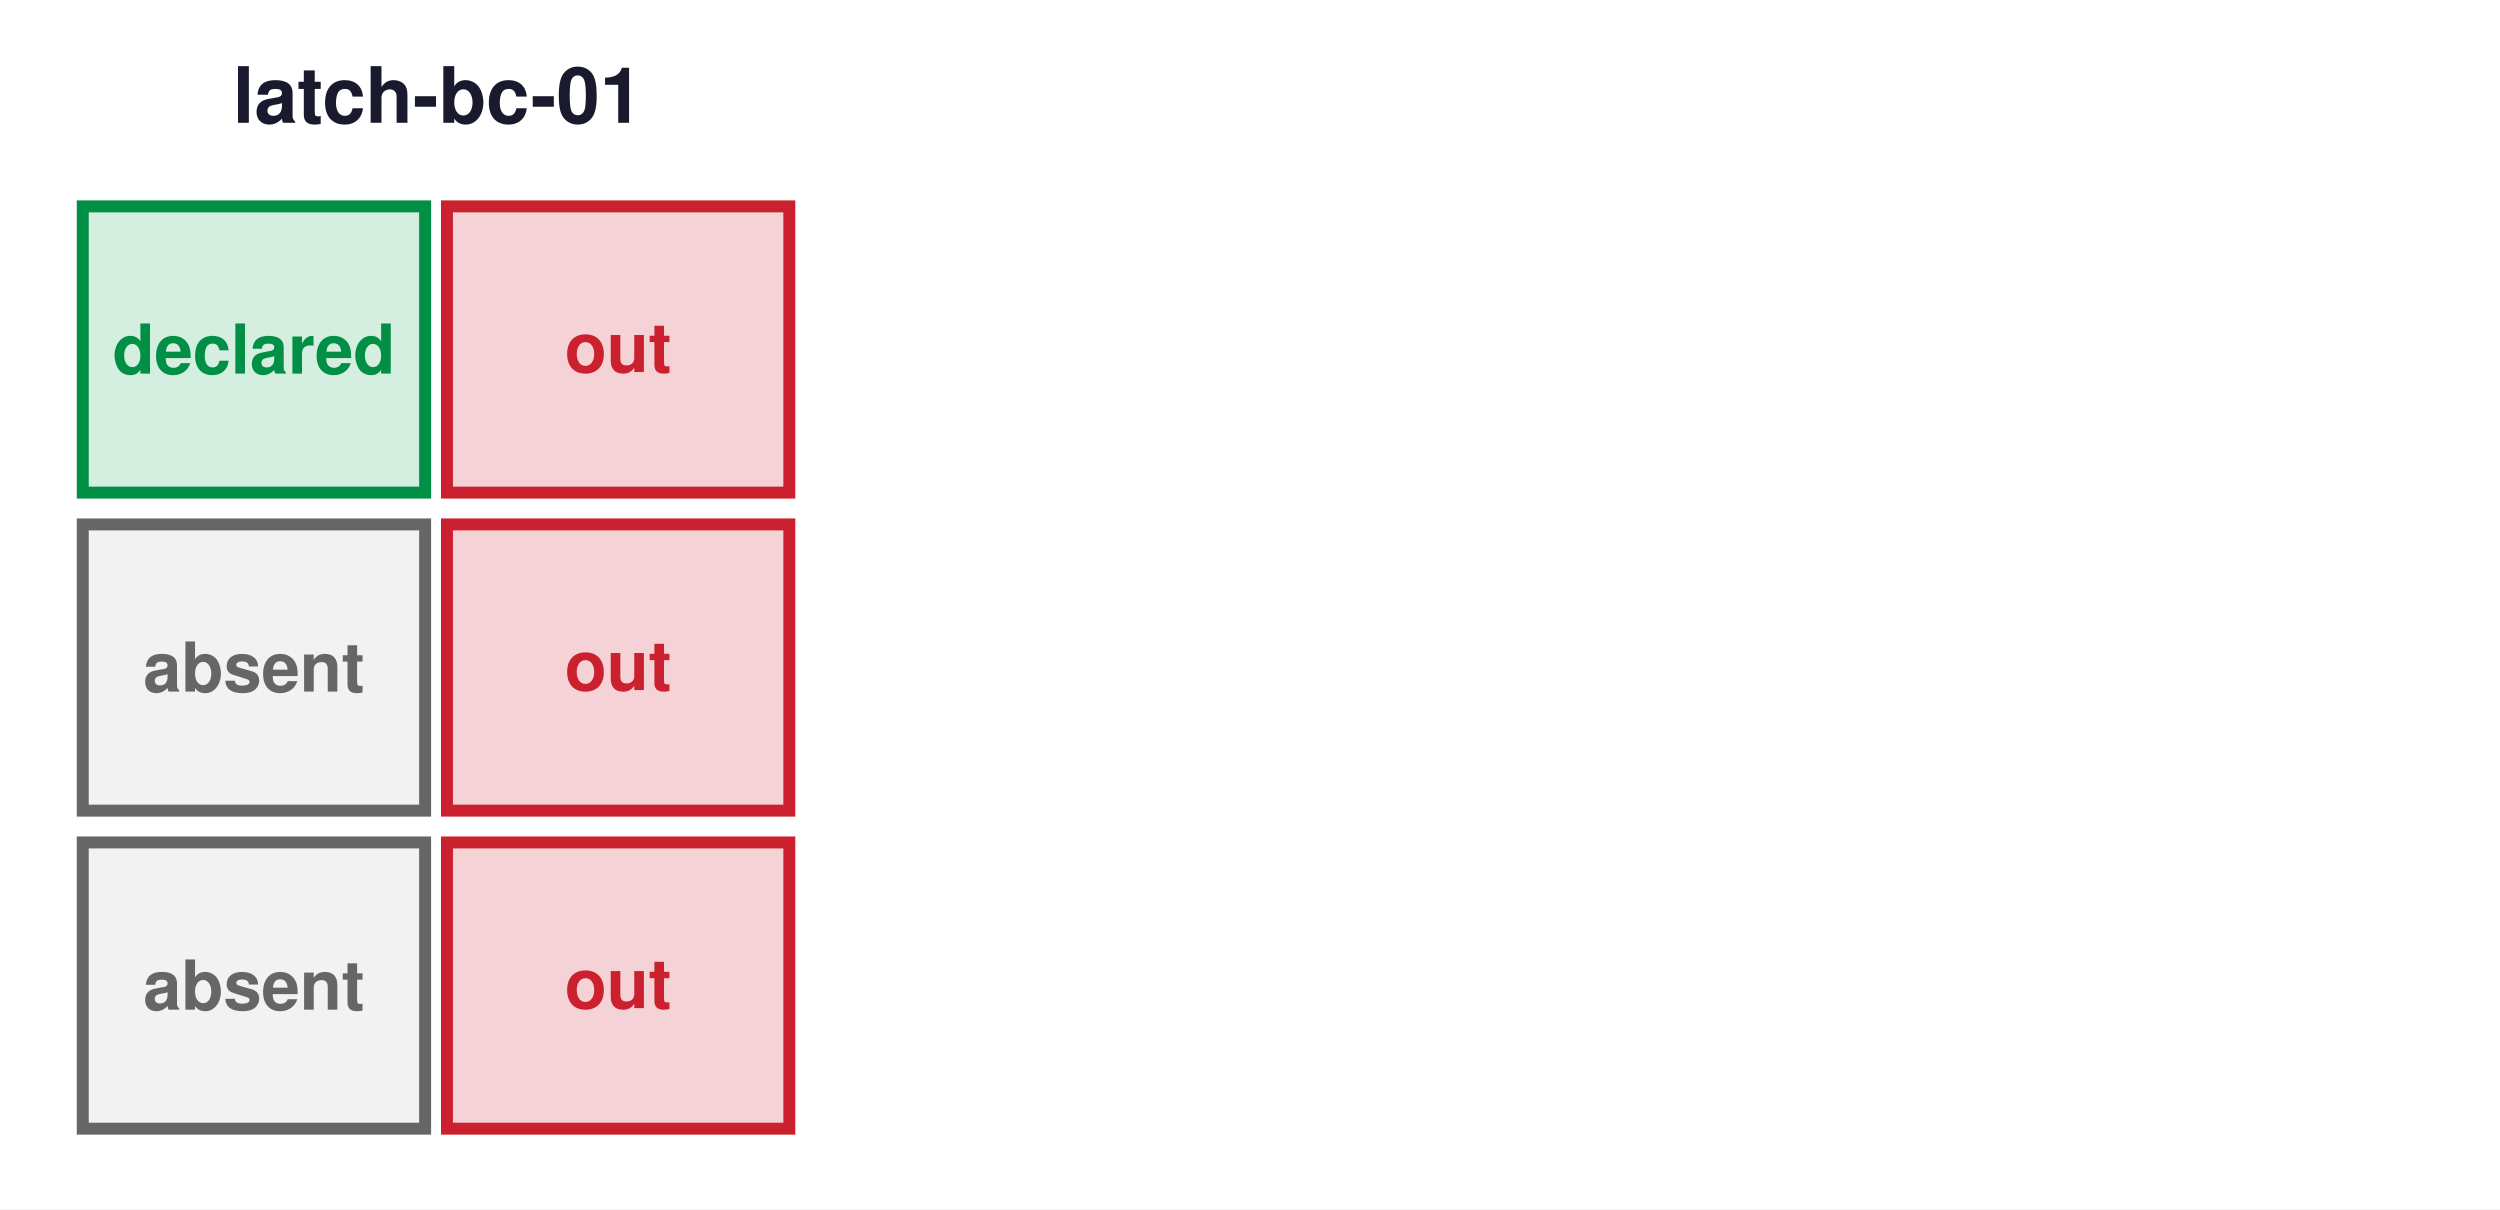
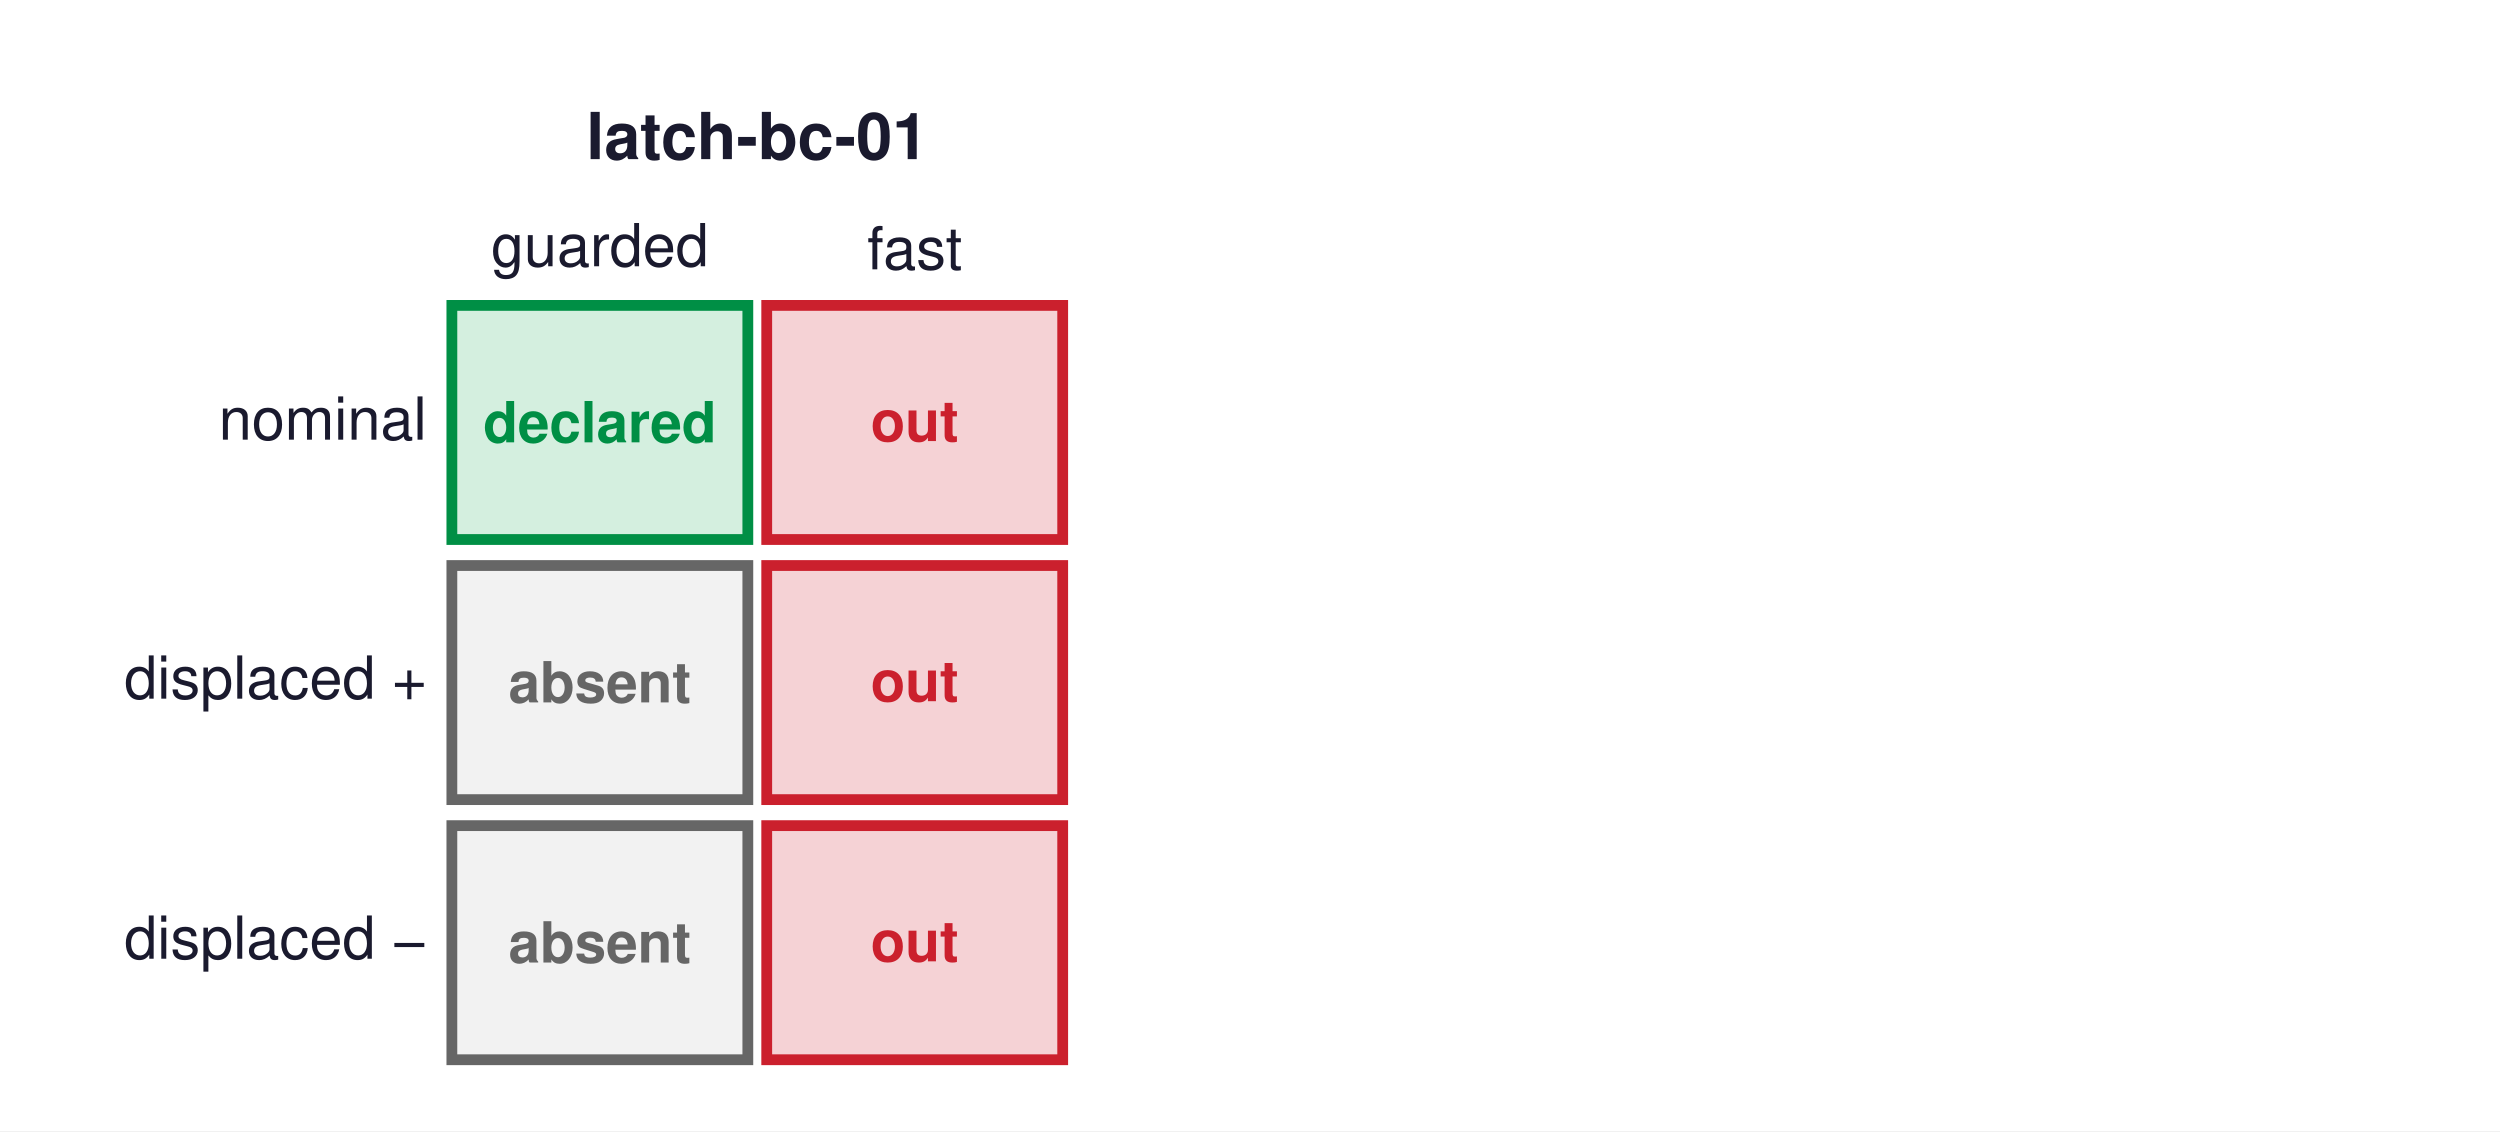
- <svg xmlns="http://www.w3.org/2000/svg" width="418.32pt" height="202.32pt" viewBox="0 0 418.32 202.32" version="1.1">
+ <svg xmlns="http://www.w3.org/2000/svg" width="463.112pt" height="209.52pt" viewBox="0 0 463.112 209.52" version="1.1">
  <defs>
    <style type="text/css">*{stroke-linejoin: round; stroke-linecap: butt}</style>
  </defs>
  <g id="figure_1">
    <g id="patch_1">
-       <path d="M 0 202.32  L 418.32 202.32  L 418.32 0  L 0 0  z " style="fill: #ffffff" />
+       <path d="M 0 209.52  L 463.112 209.52  L 463.112 0  L 0 0  z " style="fill: #ffffff" />
    </g>
    <g id="axes_1">
      <g id="patch_2">
-         <path d="M 13.847 82.427  L 71.134 82.427  L 71.134 34.532  L 13.847 34.532  z " clip-path="url(#p3957cd4c60)" style="fill: #d4efdf; stroke: #008f45; stroke-width: 2; stroke-linejoin: miter" />
+         <path d="M 83.707 99.942  L 138.533 99.942  L 138.533 56.575  L 83.707 56.575  z " clip-path="url(#pc59259b4e5)" style="fill: #d4efdf; stroke: #008f45; stroke-width: 2; stroke-linejoin: miter" />
      </g>
      <g id="patch_3">
-         <path d="M 74.791 82.427  L 132.078 82.427  L 132.078 34.532  L 74.791 34.532  z " clip-path="url(#p3957cd4c60)" style="fill: #f5d2d5; stroke: #cb202d; stroke-width: 2; stroke-linejoin: miter" />
+         <path d="M 142.032 99.942  L 196.858 99.942  L 196.858 56.575  L 142.032 56.575  z " clip-path="url(#pc59259b4e5)" style="fill: #f5d2d5; stroke: #cb202d; stroke-width: 2; stroke-linejoin: miter" />
      </g>
      <g id="patch_4">
-         <path d="M 13.847 135.643  L 71.134 135.643  L 71.134 87.749  L 13.847 87.749  z " clip-path="url(#p3957cd4c60)" style="fill: #f2f2f2; stroke: #666666; stroke-width: 2; stroke-linejoin: miter" />
+         <path d="M 83.707 148.126  L 138.533 148.126  L 138.533 104.76  L 83.707 104.76  z " clip-path="url(#pc59259b4e5)" style="fill: #f2f2f2; stroke: #666666; stroke-width: 2; stroke-linejoin: miter" />
      </g>
      <g id="patch_5">
-         <path d="M 74.791 135.643  L 132.078 135.643  L 132.078 87.749  L 74.791 87.749  z " clip-path="url(#p3957cd4c60)" style="fill: #f5d2d5; stroke: #cb202d; stroke-width: 2; stroke-linejoin: miter" />
+         <path d="M 142.032 148.126  L 196.858 148.126  L 196.858 104.76  L 142.032 104.76  z " clip-path="url(#pc59259b4e5)" style="fill: #f5d2d5; stroke: #cb202d; stroke-width: 2; stroke-linejoin: miter" />
      </g>
      <g id="patch_6">
-         <path d="M 13.847 188.859  L 71.134 188.859  L 71.134 140.965  L 13.847 140.965  z " clip-path="url(#p3957cd4c60)" style="fill: #f2f2f2; stroke: #666666; stroke-width: 2; stroke-linejoin: miter" />
+         <path d="M 83.707 196.311  L 138.533 196.311  L 138.533 152.945  L 83.707 152.945  z " clip-path="url(#pc59259b4e5)" style="fill: #f2f2f2; stroke: #666666; stroke-width: 2; stroke-linejoin: miter" />
      </g>
      <g id="patch_7">
-         <path d="M 74.791 188.859  L 132.078 188.859  L 132.078 140.965  L 74.791 140.965  z " clip-path="url(#p3957cd4c60)" style="fill: #f5d2d5; stroke: #cb202d; stroke-width: 2; stroke-linejoin: miter" />
+         <path d="M 142.032 196.311  L 196.858 196.311  L 196.858 152.945  L 142.032 152.945  z " clip-path="url(#pc59259b4e5)" style="fill: #f5d2d5; stroke: #cb202d; stroke-width: 2; stroke-linejoin: miter" />
      </g>
      <g id="text_1">
-         <text style="font-weight: 700; font-size: 11.5px; font-family: 'Helvetica', 'Arial', 'DejaVu Sans', sans-serif; text-anchor: middle; fill: #008f45" x="42.491" y="62.511" transform="rotate(-0 42.49068 62.51097)">declared</text>
+         <text style="font-weight: 700; font-size: 10.5px; font-family: 'Helvetica', 'Arial', 'DejaVu Sans', sans-serif; text-anchor: middle; fill: #008f45" x="111.12" y="81.939" transform="rotate(-0 111.1199 81.9392)">declared</text>
      </g>
      <g id="text_2">
-         <text style="font-weight: 700; font-size: 11.5px; font-family: 'Helvetica', 'Arial', 'DejaVu Sans', sans-serif; text-anchor: middle; fill: #cb202d" x="103.434" y="62.259" transform="rotate(-0 103.4343 62.25851)">out</text>
+         <text style="font-weight: 700; font-size: 10.5px; font-family: 'Helvetica', 'Arial', 'DejaVu Sans', sans-serif; text-anchor: middle; fill: #cb202d" x="169.445" y="81.709" transform="rotate(-0 169.4454 81.7087)">out</text>
      </g>
      <g id="text_3">
-         <text style="font-weight: 700; font-size: 11.5px; font-family: 'Helvetica', 'Arial', 'DejaVu Sans', sans-serif; text-anchor: middle; fill: #666666" x="42.491" y="115.724" transform="rotate(-0 42.49068 115.7244)">absent</text>
+         <text style="font-weight: 700; font-size: 10.5px; font-family: 'Helvetica', 'Arial', 'DejaVu Sans', sans-serif; text-anchor: middle; fill: #666666" x="111.12" y="130.121" transform="rotate(-0 111.1199 130.1214)">absent</text>
      </g>
      <g id="text_4">
-         <text style="font-weight: 700; font-size: 11.5px; font-family: 'Helvetica', 'Arial', 'DejaVu Sans', sans-serif; text-anchor: middle; fill: #cb202d" x="103.434" y="115.475" transform="rotate(-0 103.4343 115.4746)">out</text>
+         <text style="font-weight: 700; font-size: 10.5px; font-family: 'Helvetica', 'Arial', 'DejaVu Sans', sans-serif; text-anchor: middle; fill: #cb202d" x="169.445" y="129.893" transform="rotate(-0 169.4454 129.8933)">out</text>
      </g>
      <g id="text_5">
-         <text style="font-weight: 700; font-size: 11.5px; font-family: 'Helvetica', 'Arial', 'DejaVu Sans', sans-serif; text-anchor: middle; fill: #666666" x="42.491" y="168.941" transform="rotate(-0 42.49068 168.9405)">absent</text>
+         <text style="font-weight: 700; font-size: 10.5px; font-family: 'Helvetica', 'Arial', 'DejaVu Sans', sans-serif; text-anchor: middle; fill: #666666" x="111.12" y="178.306" transform="rotate(-0 111.1199 178.306)">absent</text>
      </g>
      <g id="text_6">
-         <text style="font-weight: 700; font-size: 11.5px; font-family: 'Helvetica', 'Arial', 'DejaVu Sans', sans-serif; text-anchor: middle; fill: #cb202d" x="103.434" y="168.691" transform="rotate(-0 103.4343 168.6908)">out</text>
+         <text style="font-weight: 700; font-size: 10.5px; font-family: 'Helvetica', 'Arial', 'DejaVu Sans', sans-serif; text-anchor: middle; fill: #cb202d" x="169.445" y="178.078" transform="rotate(-0 169.4454 178.0779)">out</text>
      </g>
      <g id="text_7">
-         <text style="font-weight: 700; font-size: 13px; font-family: 'Helvetica', 'Arial', 'DejaVu Sans', sans-serif; text-anchor: middle; fill: #1a1a2e" x="73.267" y="20.55" transform="rotate(-0 73.2672 20.55)">latch-bc-01</text>
+         <text style="font-size: 11px; font-family: 'Helvetica', 'Arial', 'DejaVu Sans', sans-serif; text-anchor: middle; fill: #1a1a2e" x="111.12" y="49.323" transform="rotate(-0 111.1199 49.32317)">guarded</text>
+       </g>
+       <g id="text_8">
+         <text style="font-size: 11px; font-family: 'Helvetica', 'Arial', 'DejaVu Sans', sans-serif; text-anchor: middle; fill: #1a1a2e" x="169.445" y="49.888" transform="rotate(-0 169.4454 49.88778)">fast</text>
+       </g>
+       <g id="text_9">
+         <text style="font-weight: 700; font-size: 12px; font-family: 'Helvetica', 'Arial', 'DejaVu Sans', sans-serif; text-anchor: middle; fill: #1a1a2e" x="140.283" y="29.48" transform="rotate(-0 140.2826 29.48032)">latch-bc-01</text>
+       </g>
+       <g id="text_10">
+         <text style="font-size: 11px; font-family: 'Helvetica', 'Arial', 'DejaVu Sans', sans-serif; text-anchor: end; fill: #1a1a2e" x="79.041" y="81.449" transform="rotate(-0 79.04085 81.44889)">nominal</text>
+       </g>
+       <g id="text_11">
+         <text style="font-size: 11px; font-family: 'Helvetica', 'Arial', 'DejaVu Sans', sans-serif; text-anchor: end; fill: #1a1a2e" x="79.041" y="129.422" transform="rotate(-0 79.04085 129.4217)">displaced +</text>
+       </g>
+       <g id="text_12">
+         <text style="font-size: 11px; font-family: 'Helvetica', 'Arial', 'DejaVu Sans', sans-serif; text-anchor: end; fill: #1a1a2e" x="79.041" y="177.606" transform="rotate(-0 79.04085 177.6063)">displaced −</text>
      </g>
    </g>
    <g id="axes_2">
      <g id="patch_8">
-         <path d="M 149.74 82.427  L 207.027 82.427  L 207.027 34.532  L 149.74 34.532  L 149.74 82.427  z " clip-path="url(#p32176dee0d)" style="fill: none; opacity: 0" />
+         <path d="M 210.751 99.942  L 265.076 99.942  L 265.076 56.575  L 210.751 56.575  L 210.751 99.942  z " clip-path="url(#p323a7cc33d)" style="fill: none; opacity: 0" />
      </g>
      <g id="patch_9">
-         <path d="M 210.684 82.427  L 267.971 82.427  L 267.971 34.532  L 210.684 34.532  L 210.684 82.427  z " clip-path="url(#p32176dee0d)" style="fill: none; opacity: 0" />
+         <path d="M 268.543 99.942  L 322.868 99.942  L 322.868 56.575  L 268.543 56.575  L 268.543 99.942  z " clip-path="url(#p323a7cc33d)" style="fill: none; opacity: 0" />
      </g>
      <g id="patch_10">
-         <path d="M 149.74 135.643  L 207.027 135.643  L 207.027 87.749  L 149.74 87.749  L 149.74 135.643  z " clip-path="url(#p32176dee0d)" style="fill: none; opacity: 0" />
+         <path d="M 210.751 148.126  L 265.076 148.126  L 265.076 104.76  L 210.751 104.76  L 210.751 148.126  z " clip-path="url(#p323a7cc33d)" style="fill: none; opacity: 0" />
      </g>
      <g id="patch_11">
-         <path d="M 210.684 135.643  L 267.971 135.643  L 267.971 87.749  L 210.684 87.749  L 210.684 135.643  z " clip-path="url(#p32176dee0d)" style="fill: none; opacity: 0" />
+         <path d="M 268.543 148.126  L 322.868 148.126  L 322.868 104.76  L 268.543 104.76  L 268.543 148.126  z " clip-path="url(#p323a7cc33d)" style="fill: none; opacity: 0" />
      </g>
      <g id="patch_12">
-         <path d="M 149.74 188.859  L 207.027 188.859  L 207.027 140.965  L 149.74 140.965  L 149.74 188.859  z " clip-path="url(#p32176dee0d)" style="fill: none; opacity: 0" />
+         <path d="M 210.751 196.311  L 265.076 196.311  L 265.076 152.945  L 210.751 152.945  L 210.751 196.311  z " clip-path="url(#p323a7cc33d)" style="fill: none; opacity: 0" />
      </g>
      <g id="patch_13">
-         <path d="M 210.684 188.859  L 267.971 188.859  L 267.971 140.965  L 210.684 140.965  L 210.684 188.859  z " clip-path="url(#p32176dee0d)" style="fill: none; opacity: 0" />
-       </g>
-       <g id="text_8">
-         <text style="font-weight: 700; font-size: 11.5px; font-family: 'Helvetica', 'Arial', 'DejaVu Sans', sans-serif; text-anchor: middle; fill: #e67817; opacity: 0" x="178.383" y="62.516" transform="rotate(-0 178.3835 62.51636)">held</text>
-       </g>
-       <g id="text_9">
-         <text style="font-weight: 700; font-size: 11.5px; font-family: 'Helvetica', 'Arial', 'DejaVu Sans', sans-serif; text-anchor: middle; fill: #cb202d; opacity: 0" x="239.327" y="62.259" transform="rotate(-0 239.3271 62.25851)">out</text>
-       </g>
-       <g id="text_10">
-         <text style="font-weight: 700; font-size: 11.5px; font-family: 'Helvetica', 'Arial', 'DejaVu Sans', sans-serif; text-anchor: middle; fill: #666666; opacity: 0" x="178.383" y="115.724" transform="rotate(-0 178.3835 115.7244)">absent</text>
-       </g>
-       <g id="text_11">
-         <text style="font-weight: 700; font-size: 11.5px; font-family: 'Helvetica', 'Arial', 'DejaVu Sans', sans-serif; text-anchor: middle; fill: #cb202d; opacity: 0" x="239.327" y="115.475" transform="rotate(-0 239.3271 115.4746)">out</text>
-       </g>
-       <g id="text_12">
-         <text style="font-weight: 700; font-size: 11.5px; font-family: 'Helvetica', 'Arial', 'DejaVu Sans', sans-serif; text-anchor: middle; fill: #666666; opacity: 0" x="178.383" y="168.941" transform="rotate(-0 178.3835 168.9405)">absent</text>
+         <path d="M 268.543 196.311  L 322.868 196.311  L 322.868 152.945  L 268.543 152.945  L 268.543 196.311  z " clip-path="url(#p323a7cc33d)" style="fill: none; opacity: 0" />
      </g>
      <g id="text_13">
-         <text style="font-weight: 700; font-size: 11.5px; font-family: 'Helvetica', 'Arial', 'DejaVu Sans', sans-serif; text-anchor: middle; fill: #cb202d; opacity: 0" x="239.327" y="168.691" transform="rotate(-0 239.3271 168.6908)">out</text>
+         <text style="font-weight: 700; font-size: 10.5px; font-family: 'Helvetica', 'Arial', 'DejaVu Sans', sans-serif; text-anchor: middle; fill: #e67817; opacity: 0" x="237.913" y="81.944" transform="rotate(-0 237.9134 81.94413)">held</text>
      </g>
      <g id="text_14">
-         <text style="font-weight: 700; font-size: 13px; font-family: 'Helvetica', 'Arial', 'DejaVu Sans', sans-serif; text-anchor: middle; fill: #1a1a2e; opacity: 0" x="209.16" y="20.55" transform="rotate(-0 209.16 20.55)">latch-res-03</text>
+         <text style="font-weight: 700; font-size: 10.5px; font-family: 'Helvetica', 'Arial', 'DejaVu Sans', sans-serif; text-anchor: middle; fill: #cb202d; opacity: 0" x="295.705" y="81.709" transform="rotate(-0 295.7054 81.7087)">out</text>
+       </g>
+       <g id="text_15">
+         <text style="font-weight: 700; font-size: 10.5px; font-family: 'Helvetica', 'Arial', 'DejaVu Sans', sans-serif; text-anchor: middle; fill: #666666; opacity: 0" x="237.913" y="130.121" transform="rotate(-0 237.9134 130.1214)">absent</text>
+       </g>
+       <g id="text_16">
+         <text style="font-weight: 700; font-size: 10.5px; font-family: 'Helvetica', 'Arial', 'DejaVu Sans', sans-serif; text-anchor: middle; fill: #cb202d; opacity: 0" x="295.705" y="129.893" transform="rotate(-0 295.7054 129.8933)">out</text>
+       </g>
+       <g id="text_17">
+         <text style="font-weight: 700; font-size: 10.5px; font-family: 'Helvetica', 'Arial', 'DejaVu Sans', sans-serif; text-anchor: middle; fill: #666666; opacity: 0" x="237.913" y="178.306" transform="rotate(-0 237.9134 178.306)">absent</text>
+       </g>
+       <g id="text_18">
+         <text style="font-weight: 700; font-size: 10.5px; font-family: 'Helvetica', 'Arial', 'DejaVu Sans', sans-serif; text-anchor: middle; fill: #cb202d; opacity: 0" x="295.705" y="178.078" transform="rotate(-0 295.7054 178.0779)">out</text>
+       </g>
+       <g id="text_19">
+         <text style="font-size: 11px; font-family: 'Helvetica', 'Arial', 'DejaVu Sans', sans-serif; text-anchor: middle; fill: #1a1a2e; opacity: 0" x="237.913" y="49.323" transform="rotate(-0 237.9134 49.32317)">guarded</text>
+       </g>
+       <g id="text_20">
+         <text style="font-size: 11px; font-family: 'Helvetica', 'Arial', 'DejaVu Sans', sans-serif; text-anchor: middle; fill: #1a1a2e; opacity: 0" x="295.705" y="49.888" transform="rotate(-0 295.7054 49.88778)">fast</text>
+       </g>
+       <g id="text_21">
+         <text style="font-weight: 700; font-size: 12px; font-family: 'Helvetica', 'Arial', 'DejaVu Sans', sans-serif; text-anchor: middle; fill: #1a1a2e; opacity: 0" x="266.809" y="29.48" transform="rotate(-0 266.8094 29.48032)">latch-res-03</text>
      </g>
    </g>
    <g id="axes_3">
      <g id="patch_14">
-         <path d="M 285.633 82.427  L 342.92 82.427  L 342.92 34.532  L 285.633 34.532  L 285.633 82.427  z " clip-path="url(#p33efd20807)" style="fill: none; opacity: 0" />
+         <path d="M 336.728 99.942  L 391.053 99.942  L 391.053 56.575  L 336.728 56.575  L 336.728 99.942  z " clip-path="url(#p3c979eecd9)" style="fill: none; opacity: 0" />
      </g>
      <g id="patch_15">
-         <path d="M 346.576 82.427  L 403.863 82.427  L 403.863 34.532  L 346.576 34.532  L 346.576 82.427  z " clip-path="url(#p33efd20807)" style="fill: none; opacity: 0" />
+         <path d="M 394.52 99.942  L 448.845 99.942  L 448.845 56.575  L 394.52 56.575  L 394.52 99.942  z " clip-path="url(#p3c979eecd9)" style="fill: none; opacity: 0" />
      </g>
      <g id="patch_16">
-         <path d="M 285.633 135.643  L 342.92 135.643  L 342.92 87.749  L 285.633 87.749  L 285.633 135.643  z " clip-path="url(#p33efd20807)" style="fill: none; opacity: 0" />
+         <path d="M 336.728 148.126  L 391.053 148.126  L 391.053 104.76  L 336.728 104.76  L 336.728 148.126  z " clip-path="url(#p3c979eecd9)" style="fill: none; opacity: 0" />
      </g>
      <g id="patch_17">
-         <path d="M 346.576 135.643  L 403.863 135.643  L 403.863 87.749  L 346.576 87.749  L 346.576 135.643  z " clip-path="url(#p33efd20807)" style="fill: none; opacity: 0" />
+         <path d="M 394.52 148.126  L 448.845 148.126  L 448.845 104.76  L 394.52 104.76  L 394.52 148.126  z " clip-path="url(#p3c979eecd9)" style="fill: none; opacity: 0" />
      </g>
      <g id="patch_18">
-         <path d="M 285.633 188.859  L 342.92 188.859  L 342.92 140.965  L 285.633 140.965  L 285.633 188.859  z " clip-path="url(#p33efd20807)" style="fill: none; opacity: 0" />
+         <path d="M 336.728 196.311  L 391.053 196.311  L 391.053 152.945  L 336.728 152.945  L 336.728 196.311  z " clip-path="url(#p3c979eecd9)" style="fill: none; opacity: 0" />
      </g>
      <g id="patch_19">
-         <path d="M 346.576 188.859  L 403.863 188.859  L 403.863 140.965  L 346.576 140.965  L 346.576 188.859  z " clip-path="url(#p33efd20807)" style="fill: none; opacity: 0" />
+         <path d="M 394.52 196.311  L 448.845 196.311  L 448.845 152.945  L 394.52 152.945  L 394.52 196.311  z " clip-path="url(#p3c979eecd9)" style="fill: none; opacity: 0" />
      </g>
-       <g id="text_15">
-         <text style="font-weight: 700; font-size: 11.5px; font-family: 'Helvetica', 'Arial', 'DejaVu Sans', sans-serif; text-anchor: middle; fill: #008f45; opacity: 0" x="314.276" y="62.511" transform="rotate(-0 314.2763 62.51097)">declared</text>
+       <g id="text_22">
+         <text style="font-weight: 700; font-size: 10.5px; font-family: 'Helvetica', 'Arial', 'DejaVu Sans', sans-serif; text-anchor: middle; fill: #008f45; opacity: 0" x="363.891" y="81.939" transform="rotate(-0 363.8906 81.9392)">declared</text>
      </g>
-       <g id="text_16">
-         <text style="font-weight: 700; font-size: 11.5px; font-family: 'Helvetica', 'Arial', 'DejaVu Sans', sans-serif; text-anchor: middle; fill: #cb202d; opacity: 0" x="375.22" y="62.259" transform="rotate(-0 375.2199 62.25851)">out</text>
+       <g id="text_23">
+         <text style="font-weight: 700; font-size: 10.5px; font-family: 'Helvetica', 'Arial', 'DejaVu Sans', sans-serif; text-anchor: middle; fill: #cb202d; opacity: 0" x="421.683" y="81.709" transform="rotate(-0 421.6827 81.7087)">out</text>
      </g>
-       <g id="text_17">
-         <text style="font-weight: 700; font-size: 11.5px; font-family: 'Helvetica', 'Arial', 'DejaVu Sans', sans-serif; text-anchor: middle; fill: #006395; opacity: 0" x="314.276" y="114.616" transform="rotate(-0 314.2763 114.6157)">requested</text>
+       <g id="text_24">
+         <text style="font-weight: 700; font-size: 10.5px; font-family: 'Helvetica', 'Arial', 'DejaVu Sans', sans-serif; text-anchor: middle; fill: #006395; opacity: 0" x="363.891" y="129.109" transform="rotate(-0 363.8906 129.1091)">requested</text>
      </g>
-       <g id="text_18">
-         <text style="font-weight: 700; font-size: 11.5px; font-family: 'Helvetica', 'Arial', 'DejaVu Sans', sans-serif; text-anchor: middle; fill: #cb202d; opacity: 0" x="375.22" y="115.475" transform="rotate(-0 375.2199 115.4746)">out</text>
+       <g id="text_25">
+         <text style="font-weight: 700; font-size: 10.5px; font-family: 'Helvetica', 'Arial', 'DejaVu Sans', sans-serif; text-anchor: middle; fill: #cb202d; opacity: 0" x="421.683" y="129.893" transform="rotate(-0 421.6827 129.8933)">out</text>
      </g>
-       <g id="text_19">
-         <text style="font-weight: 700; font-size: 11.5px; font-family: 'Helvetica', 'Arial', 'DejaVu Sans', sans-serif; text-anchor: middle; fill: #666666; opacity: 0" x="314.276" y="168.941" transform="rotate(-0 314.2763 168.9405)">absent</text>
+       <g id="text_26">
+         <text style="font-weight: 700; font-size: 10.5px; font-family: 'Helvetica', 'Arial', 'DejaVu Sans', sans-serif; text-anchor: middle; fill: #666666; opacity: 0" x="363.891" y="178.306" transform="rotate(-0 363.8906 178.306)">absent</text>
      </g>
-       <g id="text_20">
-         <text style="font-weight: 700; font-size: 11.5px; font-family: 'Helvetica', 'Arial', 'DejaVu Sans', sans-serif; text-anchor: middle; fill: #cb202d; opacity: 0" x="375.22" y="168.691" transform="rotate(-0 375.2199 168.6908)">out</text>
+       <g id="text_27">
+         <text style="font-weight: 700; font-size: 10.5px; font-family: 'Helvetica', 'Arial', 'DejaVu Sans', sans-serif; text-anchor: middle; fill: #cb202d; opacity: 0" x="421.683" y="178.078" transform="rotate(-0 421.6827 178.0779)">out</text>
      </g>
-       <g id="text_21">
-         <text style="font-weight: 700; font-size: 13px; font-family: 'Helvetica', 'Arial', 'DejaVu Sans', sans-serif; text-anchor: middle; fill: #1a1a2e; opacity: 0" x="345.053" y="20.55" transform="rotate(-0 345.0528 20.55)">bc-recovery-02</text>
+       <g id="text_28">
+         <text style="font-size: 11px; font-family: 'Helvetica', 'Arial', 'DejaVu Sans', sans-serif; text-anchor: middle; fill: #1a1a2e; opacity: 0" x="363.891" y="49.323" transform="rotate(-0 363.8906 49.32317)">guarded</text>
+       </g>
+       <g id="text_29">
+         <text style="font-size: 11px; font-family: 'Helvetica', 'Arial', 'DejaVu Sans', sans-serif; text-anchor: middle; fill: #1a1a2e; opacity: 0" x="421.683" y="49.888" transform="rotate(-0 421.6827 49.88778)">fast</text>
+       </g>
+       <g id="text_30">
+         <text style="font-weight: 700; font-size: 12px; font-family: 'Helvetica', 'Arial', 'DejaVu Sans', sans-serif; text-anchor: middle; fill: #1a1a2e; opacity: 0" x="392.787" y="28.936" transform="rotate(-0 392.7867 28.93564)">bc-recovery-02</text>
      </g>
    </g>
  </g>
  <defs>
-     <clipPath id="p3957cd4c60">
-       <rect x="10.8" y="26.55" width="124.934" height="164.97" />
+     <clipPath id="pc59259b4e5">
+       <rect x="10.8" y="10.8" width="189.558" height="187.92" />
    </clipPath>
-     <clipPath id="p32176dee0d">
-       <rect x="146.693" y="26.55" width="124.934" height="164.97" />
+     <clipPath id="p323a7cc33d">
+       <rect x="207.861" y="10.8" width="118.474" height="187.92" />
    </clipPath>
-     <clipPath id="p33efd20807">
-       <rect x="282.586" y="26.55" width="124.934" height="164.97" />
+     <clipPath id="p3c979eecd9">
+       <rect x="333.839" y="10.8" width="118.474" height="187.92" />
    </clipPath>
  </defs>
</svg>
